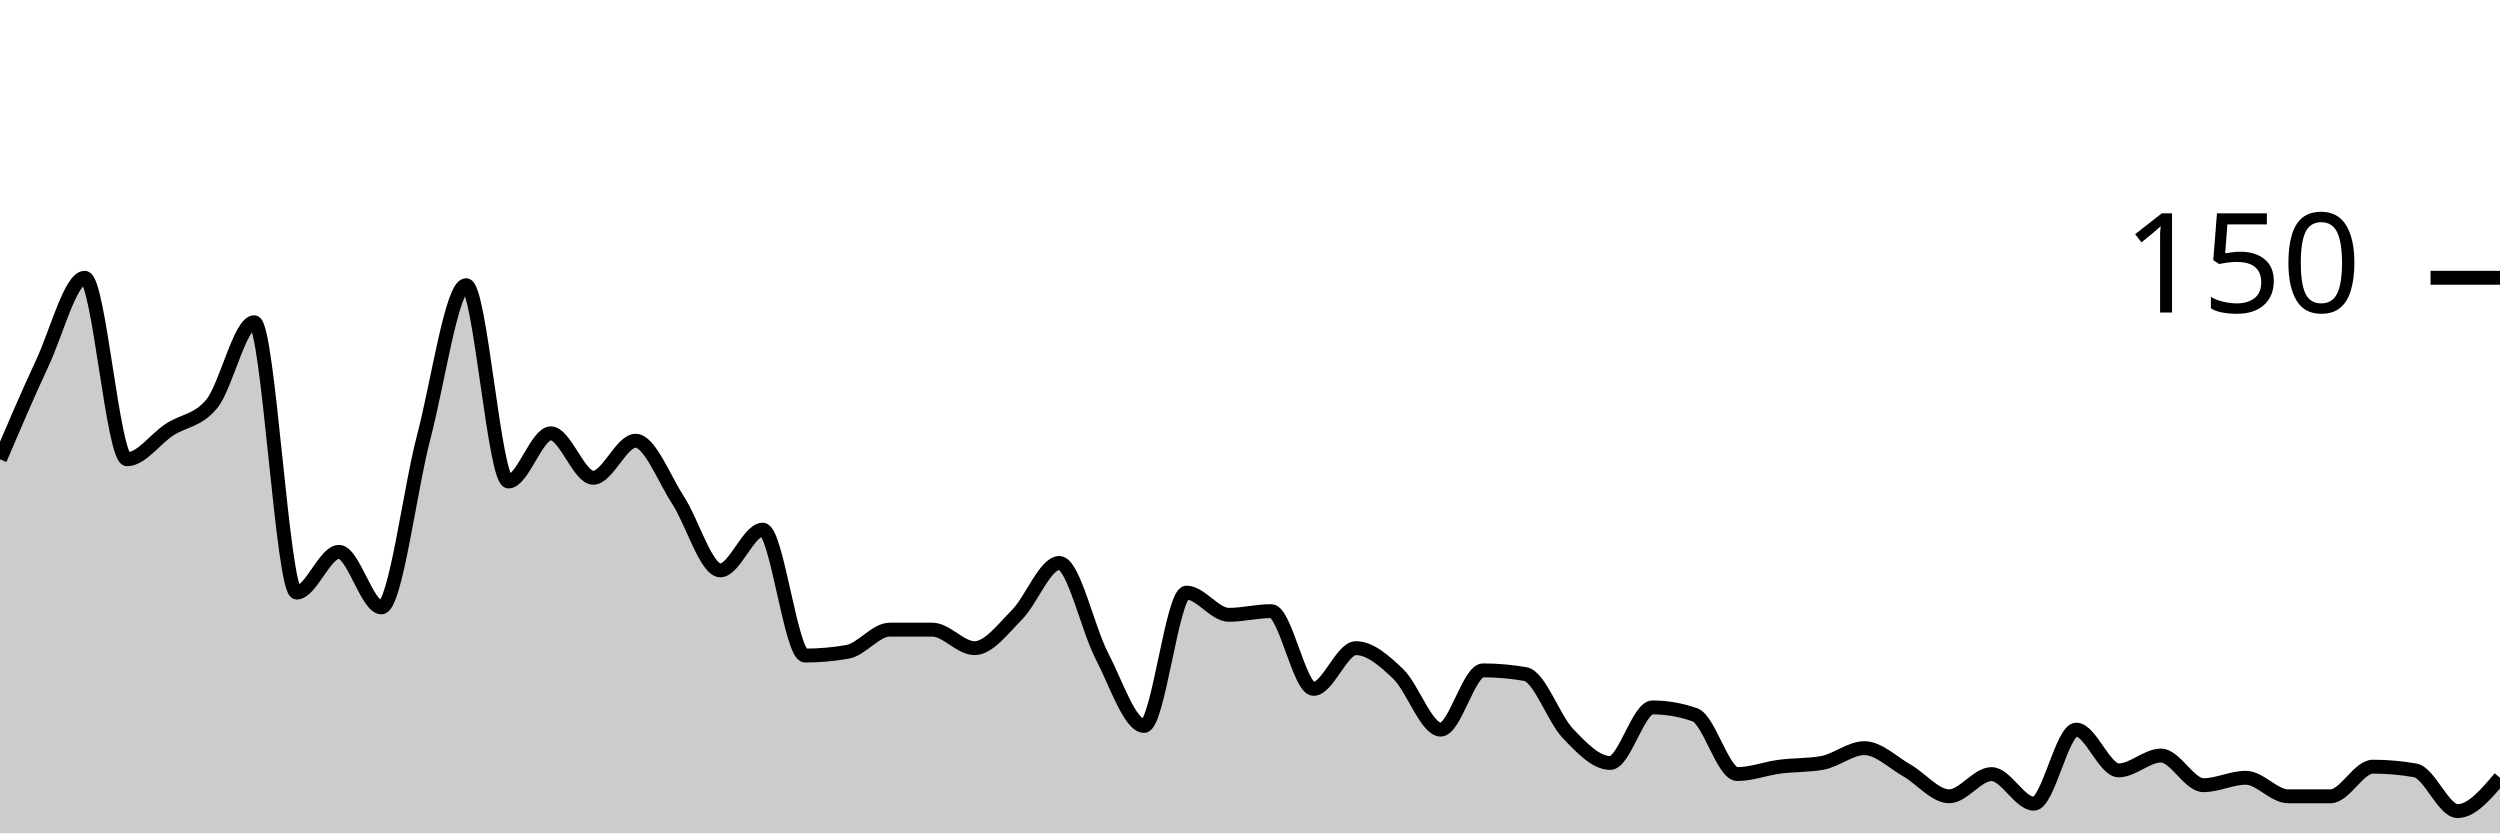
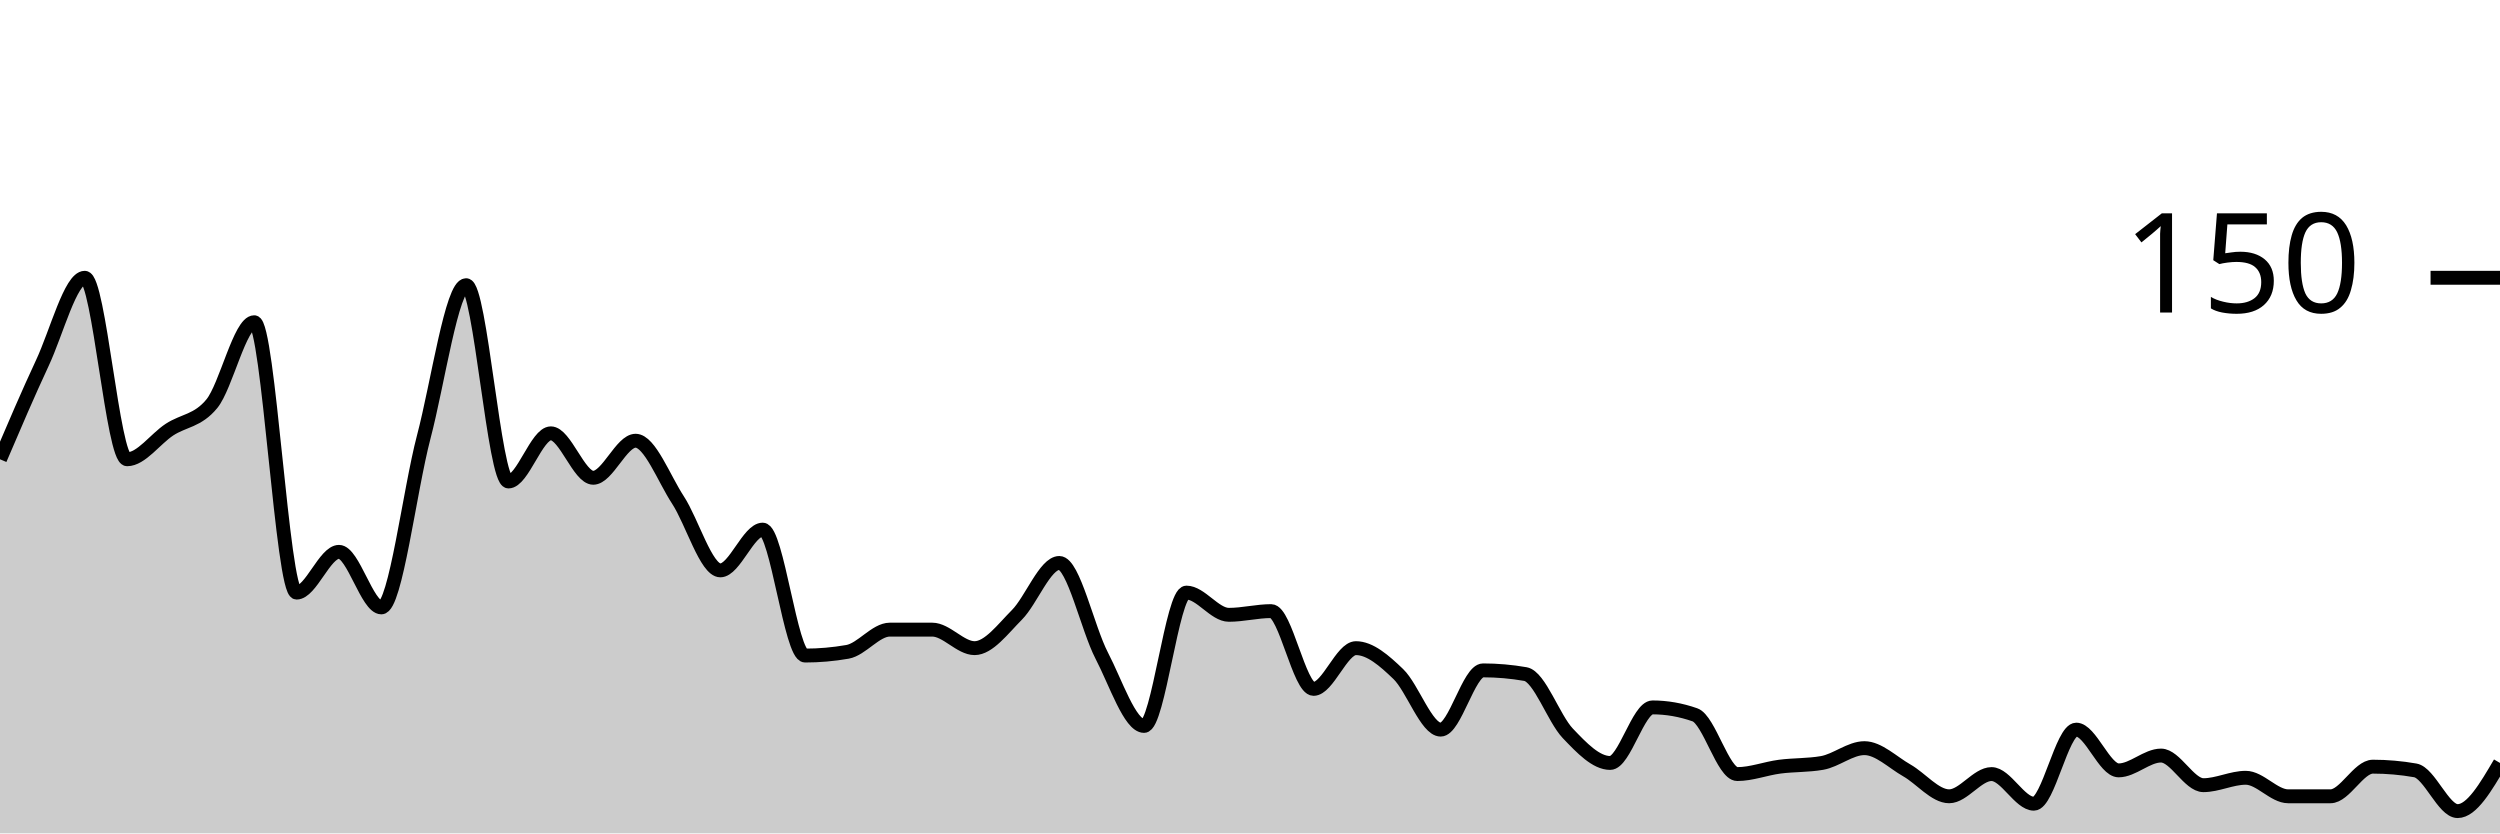
<svg xmlns="http://www.w3.org/2000/svg" viewBox="0 0 180 60">
  <g transform="translate(0,20)">
-     <path class="area" fill="rgba(0, 0, 0, 0.2)" d="M0,13.067C1.017,10.689,2.034,8.311,3.051,6.133C4.068,3.956,5.085,0,6.102,0C7.119,0,8.136,13.067,9.153,13.067C10.169,13.067,11.186,11.6,12.203,10.933C13.22,10.267,14.237,10.311,15.254,9.067C16.271,7.822,17.288,3.2,18.305,3.2C19.322,3.2,20.339,22.667,21.356,22.667C22.373,22.667,23.39,19.733,24.407,19.733C25.424,19.733,26.441,23.733,27.458,23.733C28.475,23.733,29.492,15.333,30.508,11.467C31.525,7.6,32.542,0.533,33.559,0.533C34.576,0.533,35.593,14.667,36.61,14.667C37.627,14.667,38.644,11.2,39.661,11.2C40.678,11.2,41.695,14.4,42.712,14.4C43.729,14.4,44.746,11.733,45.763,11.733C46.78,11.733,47.797,14.444,48.814,16C49.831,17.556,50.847,21.067,51.864,21.067C52.881,21.067,53.898,18.133,54.915,18.133C55.932,18.133,56.949,27.2,57.966,27.2C58.983,27.2,60,27.111,61.017,26.933C62.034,26.756,63.051,25.333,64.068,25.333C65.085,25.333,66.102,25.333,67.119,25.333C68.136,25.333,69.153,26.667,70.169,26.667C71.186,26.667,72.203,25.289,73.22,24.267C74.237,23.244,75.254,20.533,76.271,20.533C77.288,20.533,78.305,25.244,79.322,27.2C80.339,29.156,81.356,32.267,82.373,32.267C83.39,32.267,84.407,22.667,85.424,22.667C86.441,22.667,87.458,24.267,88.475,24.267C89.492,24.267,90.508,24,91.525,24C92.542,24,93.559,29.6,94.576,29.6C95.593,29.6,96.61,26.667,97.627,26.667C98.644,26.667,99.661,27.556,100.678,28.533C101.695,29.511,102.712,32.533,103.729,32.533C104.746,32.533,105.763,28.267,106.78,28.267C107.797,28.267,108.814,28.356,109.831,28.533C110.847,28.711,111.864,31.733,112.881,32.8C113.898,33.867,114.915,34.933,115.932,34.933C116.949,34.933,117.966,30.933,118.983,30.933C120,30.933,121.017,31.111,122.034,31.467C123.051,31.822,124.068,35.733,125.085,35.733C126.102,35.733,127.119,35.333,128.136,35.2C129.153,35.067,130.169,35.111,131.186,34.933C132.203,34.756,133.22,33.867,134.237,33.867C135.254,33.867,136.271,34.889,137.288,35.467C138.305,36.044,139.322,37.333,140.339,37.333C141.356,37.333,142.373,35.733,143.39,35.733C144.407,35.733,145.424,37.867,146.441,37.867C147.458,37.867,148.475,32.533,149.492,32.533C150.508,32.533,151.525,35.467,152.542,35.467C153.559,35.467,154.576,34.4,155.593,34.4C156.61,34.4,157.627,36.533,158.644,36.533C159.661,36.533,160.678,36,161.695,36C162.712,36,163.729,37.333,164.746,37.333C165.763,37.333,166.78,37.333,167.797,37.333C168.814,37.333,169.831,35.2,170.847,35.2C171.864,35.2,172.881,35.289,173.898,35.467C174.915,35.644,175.932,38.4,176.949,38.4C177.966,38.4,178.983,37.2,180,36L180,40C178.983,40,177.966,40,176.949,40C175.932,40,174.915,40,173.898,40C172.881,40,171.864,40,170.847,40C169.831,40,168.814,40,167.797,40C166.78,40,165.763,40,164.746,40C163.729,40,162.712,40,161.695,40C160.678,40,159.661,40,158.644,40C157.627,40,156.61,40,155.593,40C154.576,40,153.559,40,152.542,40C151.525,40,150.508,40,149.492,40C148.475,40,147.458,40,146.441,40C145.424,40,144.407,40,143.39,40C142.373,40,141.356,40,140.339,40C139.322,40,138.305,40,137.288,40C136.271,40,135.254,40,134.237,40C133.22,40,132.203,40,131.186,40C130.169,40,129.153,40,128.136,40C127.119,40,126.102,40,125.085,40C124.068,40,123.051,40,122.034,40C121.017,40,120,40,118.983,40C117.966,40,116.949,40,115.932,40C114.915,40,113.898,40,112.881,40C111.864,40,110.847,40,109.831,40C108.814,40,107.797,40,106.78,40C105.763,40,104.746,40,103.729,40C102.712,40,101.695,40,100.678,40C99.661,40,98.644,40,97.627,40C96.61,40,95.593,40,94.576,40C93.559,40,92.542,40,91.525,40C90.508,40,89.492,40,88.475,40C87.458,40,86.441,40,85.424,40C84.407,40,83.39,40,82.373,40C81.356,40,80.339,40,79.322,40C78.305,40,77.288,40,76.271,40C75.254,40,74.237,40,73.22,40C72.203,40,71.186,40,70.169,40C69.153,40,68.136,40,67.119,40C66.102,40,65.085,40,64.068,40C63.051,40,62.034,40,61.017,40C60,40,58.983,40,57.966,40C56.949,40,55.932,40,54.915,40C53.898,40,52.881,40,51.864,40C50.847,40,49.831,40,48.814,40C47.797,40,46.78,40,45.763,40C44.746,40,43.729,40,42.712,40C41.695,40,40.678,40,39.661,40C38.644,40,37.627,40,36.61,40C35.593,40,34.576,40,33.559,40C32.542,40,31.525,40,30.508,40C29.492,40,28.475,40,27.458,40C26.441,40,25.424,40,24.407,40C23.39,40,22.373,40,21.356,40C20.339,40,19.322,40,18.305,40C17.288,40,16.271,40,15.254,40C14.237,40,13.22,40,12.203,40C11.186,40,10.169,40,9.153,40C8.136,40,7.119,40,6.102,40C5.085,40,4.068,40,3.051,40C2.034,40,1.017,40,0,40Z" />
-     <path class="line" stroke="black" fill="none" d="M0,13.067C1.017,10.689,2.034,8.311,3.051,6.133C4.068,3.956,5.085,0,6.102,0C7.119,0,8.136,13.067,9.153,13.067C10.169,13.067,11.186,11.6,12.203,10.933C13.22,10.267,14.237,10.311,15.254,9.067C16.271,7.822,17.288,3.2,18.305,3.2C19.322,3.2,20.339,22.667,21.356,22.667C22.373,22.667,23.39,19.733,24.407,19.733C25.424,19.733,26.441,23.733,27.458,23.733C28.475,23.733,29.492,15.333,30.508,11.467C31.525,7.6,32.542,0.533,33.559,0.533C34.576,0.533,35.593,14.667,36.61,14.667C37.627,14.667,38.644,11.2,39.661,11.2C40.678,11.2,41.695,14.4,42.712,14.4C43.729,14.4,44.746,11.733,45.763,11.733C46.78,11.733,47.797,14.444,48.814,16C49.831,17.556,50.847,21.067,51.864,21.067C52.881,21.067,53.898,18.133,54.915,18.133C55.932,18.133,56.949,27.2,57.966,27.2C58.983,27.2,60,27.111,61.017,26.933C62.034,26.756,63.051,25.333,64.068,25.333C65.085,25.333,66.102,25.333,67.119,25.333C68.136,25.333,69.153,26.667,70.169,26.667C71.186,26.667,72.203,25.289,73.22,24.267C74.237,23.244,75.254,20.533,76.271,20.533C77.288,20.533,78.305,25.244,79.322,27.2C80.339,29.156,81.356,32.267,82.373,32.267C83.39,32.267,84.407,22.667,85.424,22.667C86.441,22.667,87.458,24.267,88.475,24.267C89.492,24.267,90.508,24,91.525,24C92.542,24,93.559,29.6,94.576,29.6C95.593,29.6,96.61,26.667,97.627,26.667C98.644,26.667,99.661,27.556,100.678,28.533C101.695,29.511,102.712,32.533,103.729,32.533C104.746,32.533,105.763,28.267,106.78,28.267C107.797,28.267,108.814,28.356,109.831,28.533C110.847,28.711,111.864,31.733,112.881,32.8C113.898,33.867,114.915,34.933,115.932,34.933C116.949,34.933,117.966,30.933,118.983,30.933C120,30.933,121.017,31.111,122.034,31.467C123.051,31.822,124.068,35.733,125.085,35.733C126.102,35.733,127.119,35.333,128.136,35.2C129.153,35.067,130.169,35.111,131.186,34.933C132.203,34.756,133.22,33.867,134.237,33.867C135.254,33.867,136.271,34.889,137.288,35.467C138.305,36.044,139.322,37.333,140.339,37.333C141.356,37.333,142.373,35.733,143.39,35.733C144.407,35.733,145.424,37.867,146.441,37.867C147.458,37.867,148.475,32.533,149.492,32.533C150.508,32.533,151.525,35.467,152.542,35.467C153.559,35.467,154.576,34.4,155.593,34.4C156.61,34.4,157.627,36.533,158.644,36.533C159.661,36.533,160.678,36,161.695,36C162.712,36,163.729,37.333,164.746,37.333C165.763,37.333,166.78,37.333,167.797,37.333C168.814,37.333,169.831,35.2,170.847,35.2C171.864,35.2,172.881,35.289,173.898,35.467C174.915,35.644,175.932,38.4,176.949,38.4C177.966,38.4,178.983,37.2,180,36" />
+     <path class="area" fill="rgba(0, 0, 0, 0.2)" d="M0,13.067C1.017,10.689,2.034,8.311,3.051,6.133C4.068,3.956,5.085,0,6.102,0C7.119,0,8.136,13.067,9.153,13.067C10.169,13.067,11.186,11.6,12.203,10.933C13.22,10.267,14.237,10.311,15.254,9.067C16.271,7.822,17.288,3.2,18.305,3.2C19.322,3.2,20.339,22.667,21.356,22.667C22.373,22.667,23.39,19.733,24.407,19.733C25.424,19.733,26.441,23.733,27.458,23.733C28.475,23.733,29.492,15.333,30.508,11.467C31.525,7.6,32.542,0.533,33.559,0.533C34.576,0.533,35.593,14.667,36.61,14.667C37.627,14.667,38.644,11.2,39.661,11.2C40.678,11.2,41.695,14.4,42.712,14.4C43.729,14.4,44.746,11.733,45.763,11.733C46.78,11.733,47.797,14.444,48.814,16C49.831,17.556,50.847,21.067,51.864,21.067C52.881,21.067,53.898,18.133,54.915,18.133C55.932,18.133,56.949,27.2,57.966,27.2C58.983,27.2,60,27.111,61.017,26.933C62.034,26.756,63.051,25.333,64.068,25.333C65.085,25.333,66.102,25.333,67.119,25.333C68.136,25.333,69.153,26.667,70.169,26.667C71.186,26.667,72.203,25.289,73.22,24.267C74.237,23.244,75.254,20.533,76.271,20.533C77.288,20.533,78.305,25.244,79.322,27.2C80.339,29.156,81.356,32.267,82.373,32.267C83.39,32.267,84.407,22.667,85.424,22.667C86.441,22.667,87.458,24.267,88.475,24.267C89.492,24.267,90.508,24,91.525,24C92.542,24,93.559,29.6,94.576,29.6C95.593,29.6,96.61,26.667,97.627,26.667C98.644,26.667,99.661,27.556,100.678,28.533C101.695,29.511,102.712,32.533,103.729,32.533C104.746,32.533,105.763,28.267,106.78,28.267C107.797,28.267,108.814,28.356,109.831,28.533C110.847,28.711,111.864,31.733,112.881,32.8C113.898,33.867,114.915,34.933,115.932,34.933C116.949,34.933,117.966,30.933,118.983,30.933C120,30.933,121.017,31.111,122.034,31.467C123.051,31.822,124.068,35.733,125.085,35.733C126.102,35.733,127.119,35.333,128.136,35.2C129.153,35.067,130.169,35.111,131.186,34.933C132.203,34.756,133.22,33.867,134.237,33.867C135.254,33.867,136.271,34.889,137.288,35.467C138.305,36.044,139.322,37.333,140.339,37.333C141.356,37.333,142.373,35.733,143.39,35.733C144.407,35.733,145.424,37.867,146.441,37.867C147.458,37.867,148.475,32.533,149.492,32.533C150.508,32.533,151.525,35.467,152.542,35.467C153.559,35.467,154.576,34.4,155.593,34.4C156.61,34.4,157.627,36.533,158.644,36.533C159.661,36.533,160.678,36,161.695,36C162.712,36,163.729,37.333,164.746,37.333C165.763,37.333,166.78,37.333,167.797,37.333C168.814,37.333,169.831,35.2,170.847,35.2C171.864,35.2,172.881,35.289,173.898,35.467C174.915,35.644,175.932,38.4,176.949,38.4C177.966,38.4,178.983,36.667,180,34.933L180,40C178.983,40,177.966,40,176.949,40C175.932,40,174.915,40,173.898,40C172.881,40,171.864,40,170.847,40C169.831,40,168.814,40,167.797,40C166.78,40,165.763,40,164.746,40C163.729,40,162.712,40,161.695,40C160.678,40,159.661,40,158.644,40C157.627,40,156.61,40,155.593,40C154.576,40,153.559,40,152.542,40C151.525,40,150.508,40,149.492,40C148.475,40,147.458,40,146.441,40C145.424,40,144.407,40,143.39,40C142.373,40,141.356,40,140.339,40C139.322,40,138.305,40,137.288,40C136.271,40,135.254,40,134.237,40C133.22,40,132.203,40,131.186,40C130.169,40,129.153,40,128.136,40C127.119,40,126.102,40,125.085,40C124.068,40,123.051,40,122.034,40C121.017,40,120,40,118.983,40C117.966,40,116.949,40,115.932,40C114.915,40,113.898,40,112.881,40C111.864,40,110.847,40,109.831,40C108.814,40,107.797,40,106.78,40C105.763,40,104.746,40,103.729,40C102.712,40,101.695,40,100.678,40C99.661,40,98.644,40,97.627,40C96.61,40,95.593,40,94.576,40C93.559,40,92.542,40,91.525,40C90.508,40,89.492,40,88.475,40C87.458,40,86.441,40,85.424,40C84.407,40,83.39,40,82.373,40C81.356,40,80.339,40,79.322,40C78.305,40,77.288,40,76.271,40C75.254,40,74.237,40,73.22,40C72.203,40,71.186,40,70.169,40C69.153,40,68.136,40,67.119,40C66.102,40,65.085,40,64.068,40C63.051,40,62.034,40,61.017,40C60,40,58.983,40,57.966,40C56.949,40,55.932,40,54.915,40C53.898,40,52.881,40,51.864,40C50.847,40,49.831,40,48.814,40C47.797,40,46.78,40,45.763,40C44.746,40,43.729,40,42.712,40C41.695,40,40.678,40,39.661,40C38.644,40,37.627,40,36.61,40C35.593,40,34.576,40,33.559,40C32.542,40,31.525,40,30.508,40C29.492,40,28.475,40,27.458,40C26.441,40,25.424,40,24.407,40C23.39,40,22.373,40,21.356,40C20.339,40,19.322,40,18.305,40C17.288,40,16.271,40,15.254,40C14.237,40,13.22,40,12.203,40C11.186,40,10.169,40,9.153,40C8.136,40,7.119,40,6.102,40C5.085,40,4.068,40,3.051,40C2.034,40,1.017,40,0,40Z" />
+     <path class="line" stroke="black" fill="none" d="M0,13.067C1.017,10.689,2.034,8.311,3.051,6.133C4.068,3.956,5.085,0,6.102,0C7.119,0,8.136,13.067,9.153,13.067C10.169,13.067,11.186,11.6,12.203,10.933C13.22,10.267,14.237,10.311,15.254,9.067C16.271,7.822,17.288,3.2,18.305,3.2C19.322,3.2,20.339,22.667,21.356,22.667C22.373,22.667,23.39,19.733,24.407,19.733C25.424,19.733,26.441,23.733,27.458,23.733C28.475,23.733,29.492,15.333,30.508,11.467C31.525,7.6,32.542,0.533,33.559,0.533C34.576,0.533,35.593,14.667,36.61,14.667C37.627,14.667,38.644,11.2,39.661,11.2C40.678,11.2,41.695,14.4,42.712,14.4C43.729,14.4,44.746,11.733,45.763,11.733C46.78,11.733,47.797,14.444,48.814,16C49.831,17.556,50.847,21.067,51.864,21.067C52.881,21.067,53.898,18.133,54.915,18.133C55.932,18.133,56.949,27.2,57.966,27.2C58.983,27.2,60,27.111,61.017,26.933C62.034,26.756,63.051,25.333,64.068,25.333C65.085,25.333,66.102,25.333,67.119,25.333C68.136,25.333,69.153,26.667,70.169,26.667C71.186,26.667,72.203,25.289,73.22,24.267C74.237,23.244,75.254,20.533,76.271,20.533C77.288,20.533,78.305,25.244,79.322,27.2C80.339,29.156,81.356,32.267,82.373,32.267C83.39,32.267,84.407,22.667,85.424,22.667C86.441,22.667,87.458,24.267,88.475,24.267C89.492,24.267,90.508,24,91.525,24C92.542,24,93.559,29.6,94.576,29.6C95.593,29.6,96.61,26.667,97.627,26.667C98.644,26.667,99.661,27.556,100.678,28.533C101.695,29.511,102.712,32.533,103.729,32.533C104.746,32.533,105.763,28.267,106.78,28.267C107.797,28.267,108.814,28.356,109.831,28.533C110.847,28.711,111.864,31.733,112.881,32.8C113.898,33.867,114.915,34.933,115.932,34.933C116.949,34.933,117.966,30.933,118.983,30.933C120,30.933,121.017,31.111,122.034,31.467C123.051,31.822,124.068,35.733,125.085,35.733C126.102,35.733,127.119,35.333,128.136,35.2C129.153,35.067,130.169,35.111,131.186,34.933C132.203,34.756,133.22,33.867,134.237,33.867C135.254,33.867,136.271,34.889,137.288,35.467C138.305,36.044,139.322,37.333,140.339,37.333C141.356,37.333,142.373,35.733,143.39,35.733C144.407,35.733,145.424,37.867,146.441,37.867C147.458,37.867,148.475,32.533,149.492,32.533C150.508,32.533,151.525,35.467,152.542,35.467C153.559,35.467,154.576,34.4,155.593,34.4C156.61,34.4,157.627,36.533,158.644,36.533C159.661,36.533,160.678,36,161.695,36C162.712,36,163.729,37.333,164.746,37.333C165.763,37.333,166.78,37.333,167.797,37.333C168.814,37.333,169.831,35.2,170.847,35.2C171.864,35.2,172.881,35.289,173.898,35.467C174.915,35.644,175.932,38.4,176.949,38.4C177.966,38.4,178.983,36.667,180,34.933" />
    <path class="axis-ceiling" stroke-width="1" stroke="black" fill="none" d="M175,0L180,0" />
    <text class="axis-ceiling-label" font-family="sans-serif" text-anchor="end" font-size="10px" x="170" y="2.5">150</text>
  </g>
</svg>
